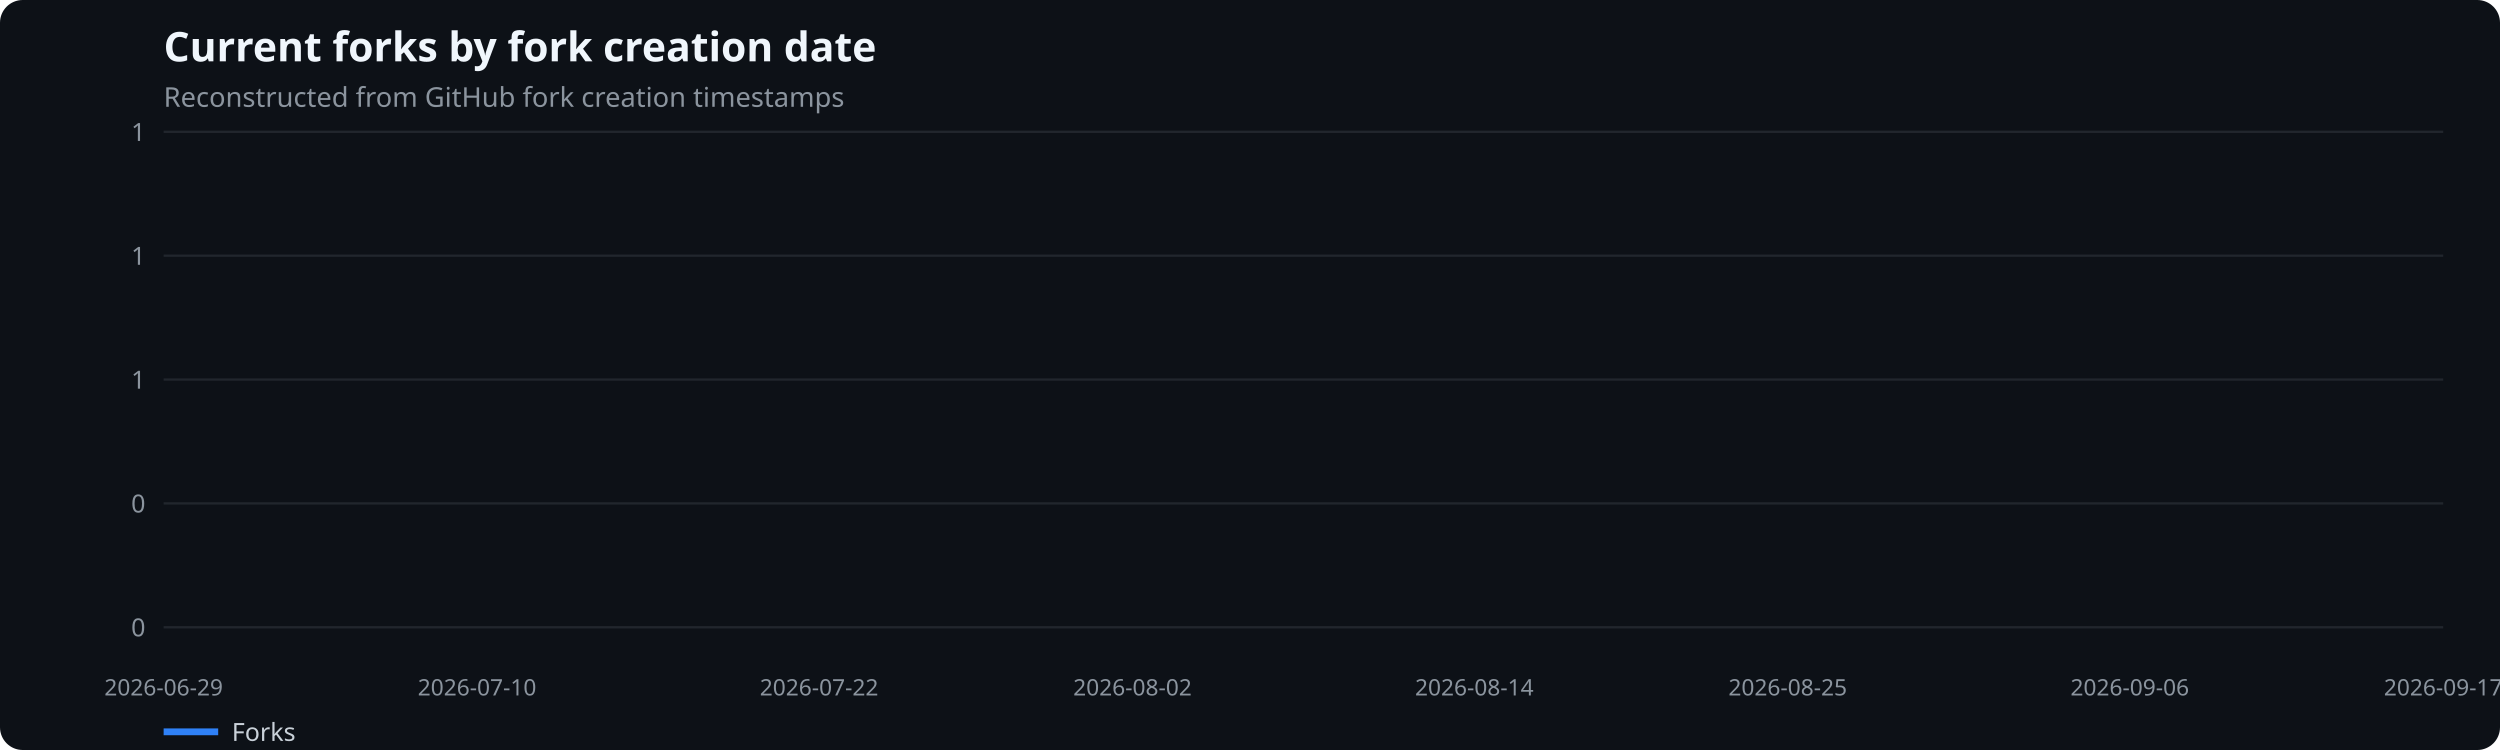
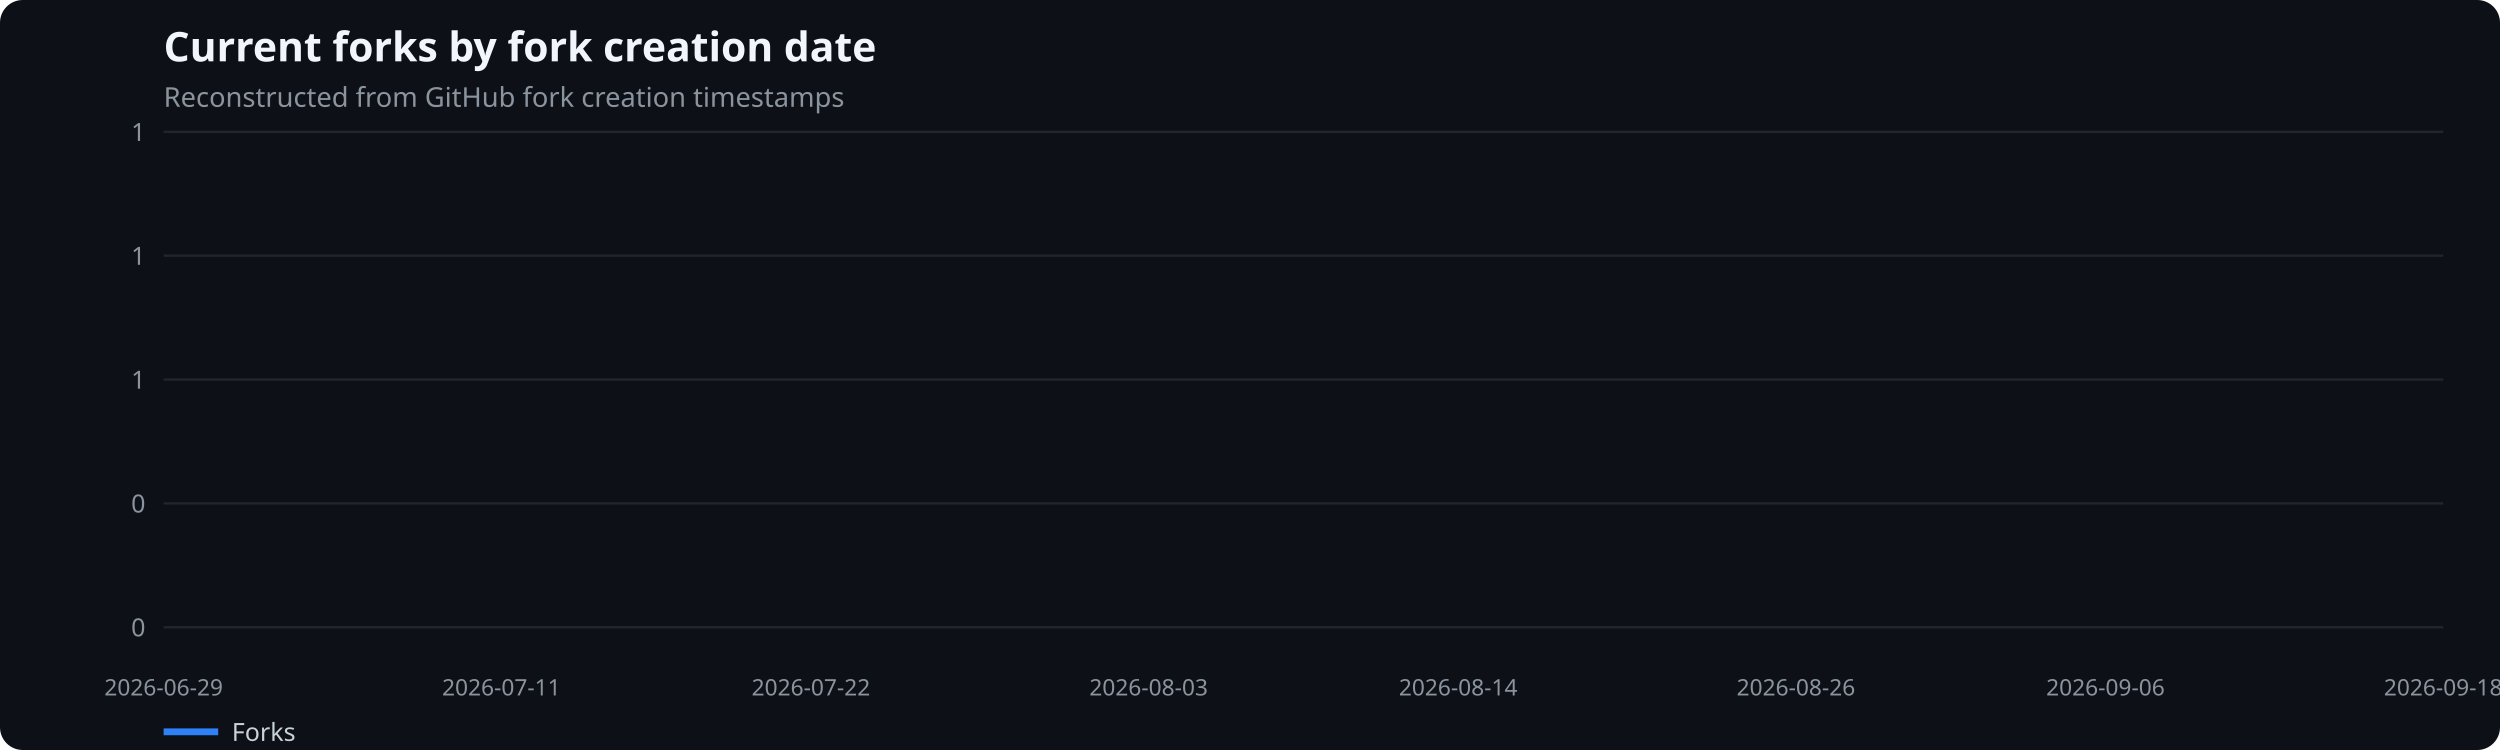
<svg xmlns="http://www.w3.org/2000/svg" width="1100" height="330" viewBox="0 0 1100 330" role="img" aria-label="Current forks by fork creation date">
  <rect width="100%" height="100%" fill="#0d1117" rx="10" />
  <text x="72" y="27" fill="#f0f6fc" font-family="system-ui,sans-serif" font-size="18" font-weight="600">Current forks by fork creation date</text>
  <text x="72" y="47" fill="#8b949e" font-family="system-ui,sans-serif" font-size="12">Reconstructed from GitHub fork creation timestamps</text>
  <line x1="72" x2="1075" y1="276.0" y2="276.0" stroke="#21262d" />
  <text x="64" y="280.0" text-anchor="end" fill="#8b949e" font-family="system-ui,sans-serif" font-size="11">0</text>
  <line x1="72" x2="1075" y1="221.5" y2="221.5" stroke="#21262d" />
  <text x="64" y="225.5" text-anchor="end" fill="#8b949e" font-family="system-ui,sans-serif" font-size="11">0</text>
  <line x1="72" x2="1075" y1="167.0" y2="167.0" stroke="#21262d" />
  <text x="64" y="171.0" text-anchor="end" fill="#8b949e" font-family="system-ui,sans-serif" font-size="11">1</text>
  <line x1="72" x2="1075" y1="112.5" y2="112.5" stroke="#21262d" />
  <text x="64" y="116.5" text-anchor="end" fill="#8b949e" font-family="system-ui,sans-serif" font-size="11">1</text>
  <line x1="72" x2="1075" y1="58.0" y2="58.0" stroke="#21262d" />
  <text x="64" y="62.0" text-anchor="end" fill="#8b949e" font-family="system-ui,sans-serif" font-size="11">1</text>
  <text x="72.0" y="306" text-anchor="middle" fill="#8b949e" font-family="system-ui,sans-serif" font-size="10">2026-06-29</text>
-   <text x="209.9" y="306" text-anchor="middle" fill="#8b949e" font-family="system-ui,sans-serif" font-size="10">2026-07-10</text>
-   <text x="360.4" y="306" text-anchor="middle" fill="#8b949e" font-family="system-ui,sans-serif" font-size="10">2026-07-22</text>
-   <text x="498.3" y="306" text-anchor="middle" fill="#8b949e" font-family="system-ui,sans-serif" font-size="10">2026-08-02</text>
-   <text x="648.7" y="306" text-anchor="middle" fill="#8b949e" font-family="system-ui,sans-serif" font-size="10">2026-08-14</text>
-   <text x="786.6" y="306" text-anchor="middle" fill="#8b949e" font-family="system-ui,sans-serif" font-size="10">2026-08-25</text>
-   <text x="937.1" y="306" text-anchor="middle" fill="#8b949e" font-family="system-ui,sans-serif" font-size="10">2026-09-06</text>
-   <text x="1075.0" y="306" text-anchor="middle" fill="#8b949e" font-family="system-ui,sans-serif" font-size="10">2026-09-17</text>
+   <text x="220.6" y="306" text-anchor="middle" fill="#8b949e" font-family="system-ui,sans-serif" font-size="10">2026-07-11</text>
+   <text x="356.8" y="306" text-anchor="middle" fill="#8b949e" font-family="system-ui,sans-serif" font-size="10">2026-07-22</text>
+   <text x="505.4" y="306" text-anchor="middle" fill="#8b949e" font-family="system-ui,sans-serif" font-size="10">2026-08-03</text>
+   <text x="641.6" y="306" text-anchor="middle" fill="#8b949e" font-family="system-ui,sans-serif" font-size="10">2026-08-14</text>
+   <text x="790.2" y="306" text-anchor="middle" fill="#8b949e" font-family="system-ui,sans-serif" font-size="10">2026-08-26</text>
+   <text x="926.4" y="306" text-anchor="middle" fill="#8b949e" font-family="system-ui,sans-serif" font-size="10">2026-09-06</text>
+   <text x="1075.0" y="306" text-anchor="middle" fill="#8b949e" font-family="system-ui,sans-serif" font-size="10">2026-09-18</text>
  <line x1="72" x2="96" y1="322" y2="322" stroke="#2f81f7" stroke-width="3" />
  <text x="102" y="326" fill="#c9d1d9" font-family="system-ui,sans-serif" font-size="11">Forks</text>
</svg>
